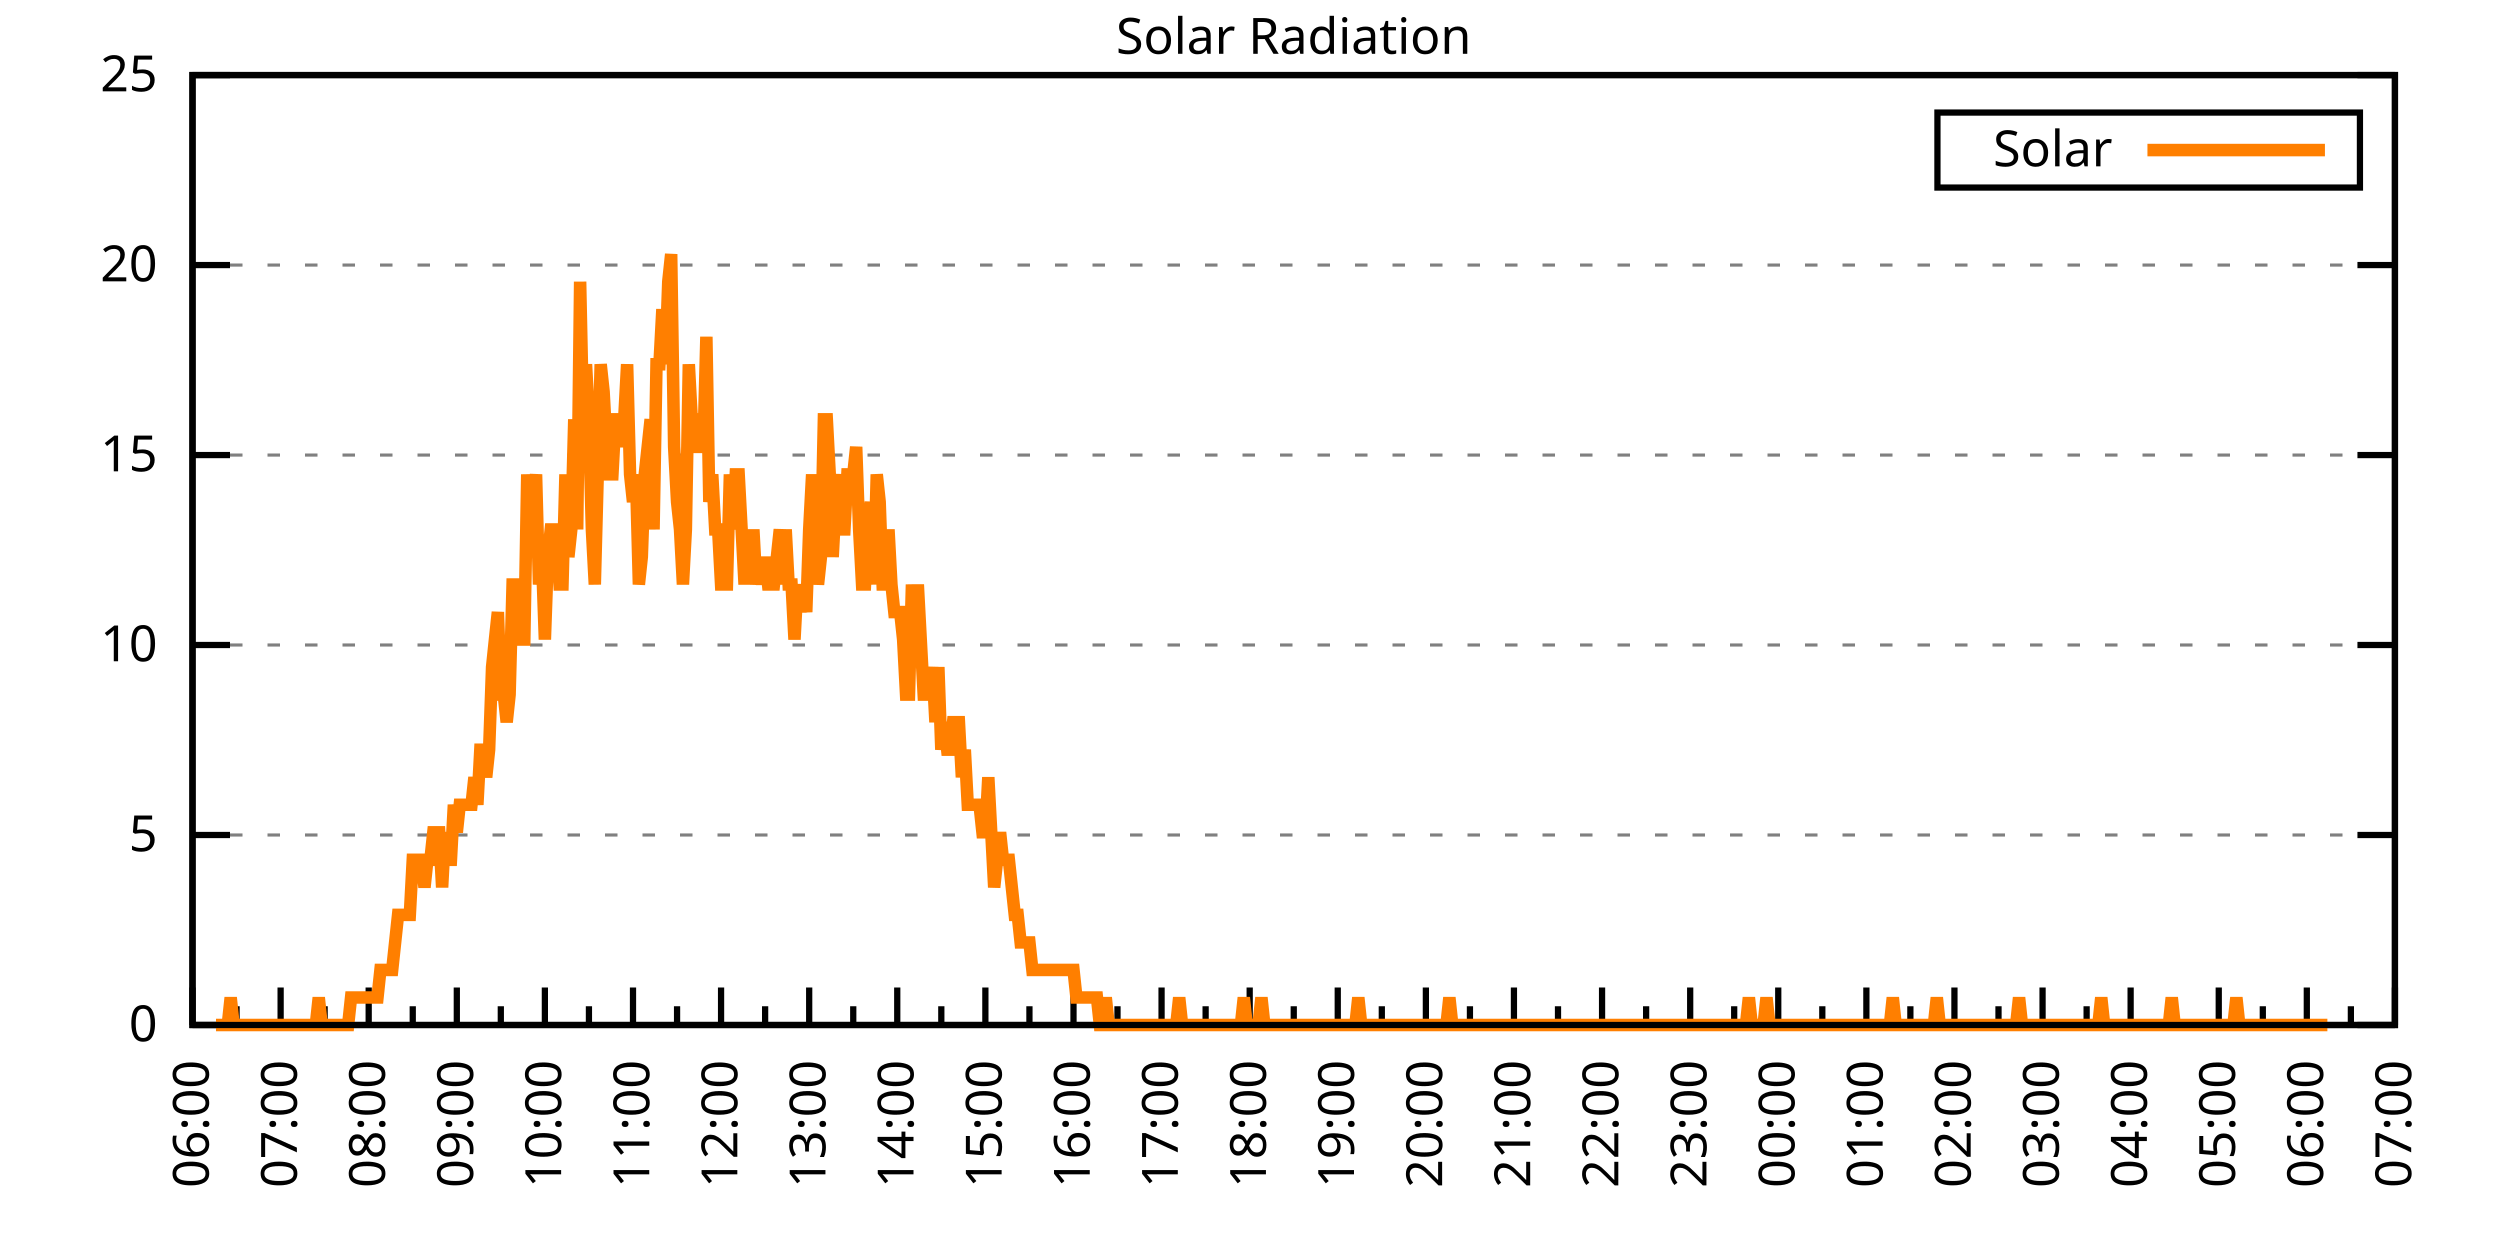
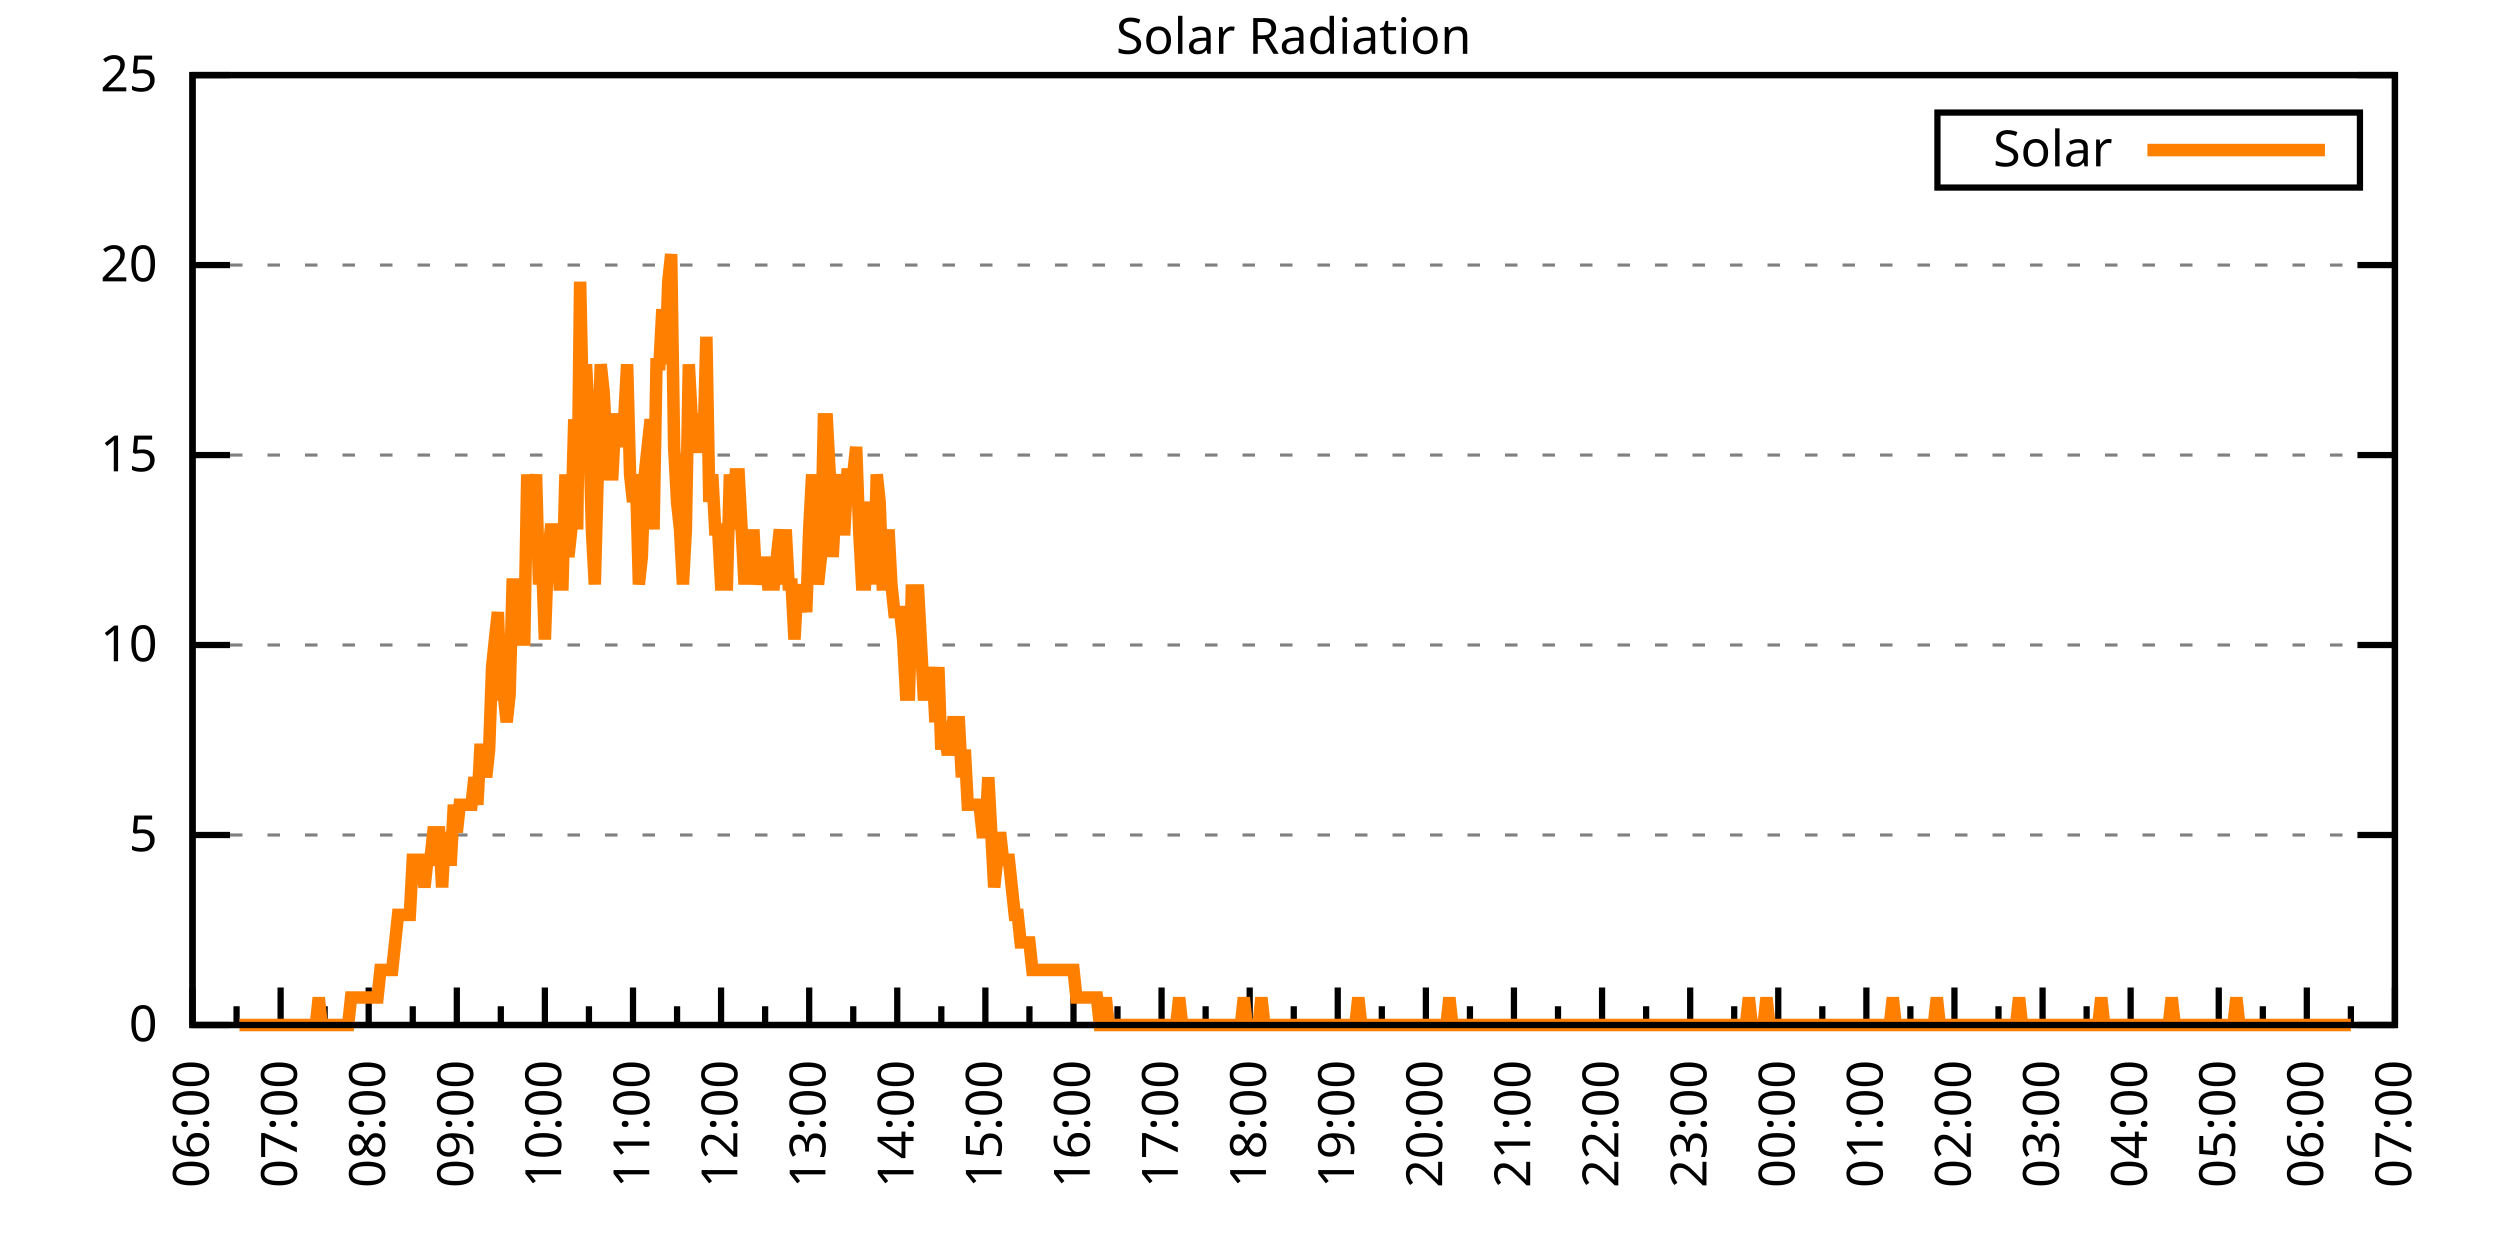
<svg xmlns="http://www.w3.org/2000/svg" xmlns:xlink="http://www.w3.org/1999/xlink" width="400" height="200" viewBox="0 0 400 200">
  <g id="gnuplot_canvas">
    <rect x="0" y="0" width="400" height="200" fill="none" />
    <defs>
      <circle id="gpDot" r="0.5" stroke-width="0.5" stroke="currentColor" />
      <path id="gpPt0" stroke-width="0.333" stroke="currentColor" d="M-1,0 h2 M0,-1 v2" />
      <path id="gpPt1" stroke-width="0.333" stroke="currentColor" d="M-1,-1 L1,1 M1,-1 L-1,1" />
      <path id="gpPt2" stroke-width="0.333" stroke="currentColor" d="M-1,0 L1,0 M0,-1 L0,1 M-1,-1 L1,1 M-1,1 L1,-1" />
      <rect id="gpPt3" stroke-width="0.333" stroke="currentColor" x="-1" y="-1" width="2" height="2" />
      <rect id="gpPt4" stroke-width="0.333" stroke="currentColor" fill="currentColor" x="-1" y="-1" width="2" height="2" />
      <circle id="gpPt5" stroke-width="0.333" stroke="currentColor" cx="0" cy="0" r="1" />
      <use xlink:href="#gpPt5" id="gpPt6" fill="currentColor" stroke="none" />
      <path id="gpPt7" stroke-width="0.333" stroke="currentColor" d="M0,-1.33 L-1.33,0.67 L1.33,0.67 z" />
      <use xlink:href="#gpPt7" id="gpPt8" fill="currentColor" stroke="none" />
      <use xlink:href="#gpPt7" id="gpPt9" stroke="currentColor" transform="rotate(180)" />
      <use xlink:href="#gpPt9" id="gpPt10" fill="currentColor" stroke="none" />
      <use xlink:href="#gpPt3" id="gpPt11" stroke="currentColor" transform="rotate(45)" />
      <use xlink:href="#gpPt11" id="gpPt12" fill="currentColor" stroke="none" />
      <path id="gpPt13" stroke-width="0.333" stroke="currentColor" d="M0,1.330 L1.265,0.411 L0.782,-1.067 L-0.782,-1.076 L-1.265,0.411 z" />
      <use xlink:href="#gpPt13" id="gpPt14" fill="currentColor" stroke="none" />
      <filter id="textbox" filterUnits="objectBoundingBox" x="0" y="0" height="1" width="1">
        <feFlood flood-color="white" flood-opacity="1" result="bgnd" />
        <feComposite in="SourceGraphic" in2="bgnd" operator="atop" />
      </filter>
      <filter id="greybox" filterUnits="objectBoundingBox" x="0" y="0" height="1" width="1">
        <feFlood flood-color="lightgrey" flood-opacity="1" result="grey" />
        <feComposite in="SourceGraphic" in2="grey" operator="atop" />
      </filter>
    </defs>
    <g fill="none" color="white" stroke="currentColor" stroke-width="1.00" stroke-linecap="butt" stroke-linejoin="miter">
</g>
    <g fill="none" color="black" stroke="currentColor" stroke-width="1.00" stroke-linecap="butt" stroke-linejoin="miter">
      <g stroke="none" shape-rendering="crispEdges">
        <polygon fill="rgb(255, 255, 255)" points="30.80,164.00 383.18,164.00 383.18,12.02 30.80,12.02 " />
      </g>
    </g>
    <g fill="none" color="black" stroke="currentColor" stroke-width="1.00" stroke-linecap="butt" stroke-linejoin="miter">
</g>
    <g fill="none" color="black" stroke="black" stroke-width="0.50" stroke-linecap="butt" stroke-linejoin="miter">
</g>
    <g fill="none" color="gray" stroke="currentColor" stroke-width="0.50" stroke-linecap="butt" stroke-linejoin="miter">
      <path stroke="gray" stroke-dasharray="2,4" class="gridline" d="M30.80,164.00 L383.19,164.00  " />
    </g>
    <g fill="none" color="gray" stroke="gray" stroke-width="1.00" stroke-linecap="butt" stroke-linejoin="miter">
</g>
    <g fill="none" color="black" stroke="currentColor" stroke-width="1.00" stroke-linecap="butt" stroke-linejoin="miter">
      <path stroke="black" d="M30.80,164.00 L36.80,164.00 M383.19,164.00 L377.19,164.00  " />
      <g transform="translate(25.20,166.60)" stroke="none" fill="black" font-family="Sans" font-size="8.00" text-anchor="end">
        <text>
          <tspan font-family="Sans"> 0</tspan>
        </text>
      </g>
    </g>
    <g fill="none" color="black" stroke="currentColor" stroke-width="1.00" stroke-linecap="butt" stroke-linejoin="miter">
</g>
    <g fill="none" color="black" stroke="black" stroke-width="0.50" stroke-linecap="butt" stroke-linejoin="miter">
</g>
    <g fill="none" color="gray" stroke="currentColor" stroke-width="0.50" stroke-linecap="butt" stroke-linejoin="miter">
      <path stroke="gray" stroke-dasharray="2,4" class="gridline" d="M30.80,133.60 L383.19,133.60  " />
    </g>
    <g fill="none" color="gray" stroke="gray" stroke-width="1.00" stroke-linecap="butt" stroke-linejoin="miter">
</g>
    <g fill="none" color="black" stroke="currentColor" stroke-width="1.00" stroke-linecap="butt" stroke-linejoin="miter">
      <path stroke="black" d="M30.80,133.60 L36.80,133.60 M383.19,133.60 L377.19,133.60  " />
      <g transform="translate(25.20,136.20)" stroke="none" fill="black" font-family="Sans" font-size="8.00" text-anchor="end">
        <text>
          <tspan font-family="Sans"> 5</tspan>
        </text>
      </g>
    </g>
    <g fill="none" color="black" stroke="currentColor" stroke-width="1.00" stroke-linecap="butt" stroke-linejoin="miter">
</g>
    <g fill="none" color="black" stroke="black" stroke-width="0.50" stroke-linecap="butt" stroke-linejoin="miter">
</g>
    <g fill="none" color="gray" stroke="currentColor" stroke-width="0.50" stroke-linecap="butt" stroke-linejoin="miter">
      <path stroke="gray" stroke-dasharray="2,4" class="gridline" d="M30.80,103.20 L383.19,103.20  " />
    </g>
    <g fill="none" color="gray" stroke="gray" stroke-width="1.00" stroke-linecap="butt" stroke-linejoin="miter">
</g>
    <g fill="none" color="black" stroke="currentColor" stroke-width="1.00" stroke-linecap="butt" stroke-linejoin="miter">
      <path stroke="black" d="M30.80,103.20 L36.80,103.20 M383.19,103.20 L377.19,103.20  " />
      <g transform="translate(25.20,105.80)" stroke="none" fill="black" font-family="Sans" font-size="8.00" text-anchor="end">
        <text>
          <tspan font-family="Sans"> 10</tspan>
        </text>
      </g>
    </g>
    <g fill="none" color="black" stroke="currentColor" stroke-width="1.00" stroke-linecap="butt" stroke-linejoin="miter">
</g>
    <g fill="none" color="black" stroke="black" stroke-width="0.50" stroke-linecap="butt" stroke-linejoin="miter">
</g>
    <g fill="none" color="gray" stroke="currentColor" stroke-width="0.50" stroke-linecap="butt" stroke-linejoin="miter">
      <path stroke="gray" stroke-dasharray="2,4" class="gridline" d="M30.80,72.81 L383.19,72.81  " />
    </g>
    <g fill="none" color="gray" stroke="gray" stroke-width="1.00" stroke-linecap="butt" stroke-linejoin="miter">
</g>
    <g fill="none" color="black" stroke="currentColor" stroke-width="1.00" stroke-linecap="butt" stroke-linejoin="miter">
      <path stroke="black" d="M30.80,72.81 L36.80,72.81 M383.19,72.81 L377.19,72.81  " />
      <g transform="translate(25.20,75.41)" stroke="none" fill="black" font-family="Sans" font-size="8.00" text-anchor="end">
        <text>
          <tspan font-family="Sans"> 15</tspan>
        </text>
      </g>
    </g>
    <g fill="none" color="black" stroke="currentColor" stroke-width="1.00" stroke-linecap="butt" stroke-linejoin="miter">
</g>
    <g fill="none" color="black" stroke="black" stroke-width="0.50" stroke-linecap="butt" stroke-linejoin="miter">
</g>
    <g fill="none" color="gray" stroke="currentColor" stroke-width="0.50" stroke-linecap="butt" stroke-linejoin="miter">
      <path stroke="gray" stroke-dasharray="2,4" class="gridline" d="M30.80,42.41 L383.19,42.41  " />
    </g>
    <g fill="none" color="gray" stroke="gray" stroke-width="1.00" stroke-linecap="butt" stroke-linejoin="miter">
</g>
    <g fill="none" color="black" stroke="currentColor" stroke-width="1.00" stroke-linecap="butt" stroke-linejoin="miter">
      <path stroke="black" d="M30.80,42.41 L36.80,42.41 M383.19,42.41 L377.19,42.41  " />
      <g transform="translate(25.20,45.01)" stroke="none" fill="black" font-family="Sans" font-size="8.00" text-anchor="end">
        <text>
          <tspan font-family="Sans"> 20</tspan>
        </text>
      </g>
    </g>
    <g fill="none" color="black" stroke="currentColor" stroke-width="1.00" stroke-linecap="butt" stroke-linejoin="miter">
</g>
    <g fill="none" color="black" stroke="black" stroke-width="0.50" stroke-linecap="butt" stroke-linejoin="miter">
</g>
    <g fill="none" color="gray" stroke="currentColor" stroke-width="0.50" stroke-linecap="butt" stroke-linejoin="miter">
      <path stroke="gray" stroke-dasharray="2,4" class="gridline" d="M30.80,12.01 L383.19,12.01  " />
    </g>
    <g fill="none" color="gray" stroke="gray" stroke-width="1.00" stroke-linecap="butt" stroke-linejoin="miter">
</g>
    <g fill="none" color="black" stroke="currentColor" stroke-width="1.00" stroke-linecap="butt" stroke-linejoin="miter">
      <path stroke="black" d="M30.80,12.01 L36.80,12.01 M383.19,12.01 L377.19,12.01  " />
      <g transform="translate(25.20,14.61)" stroke="none" fill="black" font-family="Sans" font-size="8.00" text-anchor="end">
        <text>
          <tspan font-family="Sans"> 25</tspan>
        </text>
      </g>
    </g>
    <g fill="none" color="black" stroke="currentColor" stroke-width="1.00" stroke-linecap="butt" stroke-linejoin="miter">
      <path stroke="black" d="M30.80,164.00 L30.80,158.00  " />
      <g transform="translate(33.40,169.60) rotate(270)" stroke="none" fill="black" font-family="Sans" font-size="8.00" text-anchor="end">
        <text>
          <tspan font-family="Sans">06:00</tspan>
        </text>
      </g>
    </g>
    <g fill="none" color="black" stroke="currentColor" stroke-width="1.00" stroke-linecap="butt" stroke-linejoin="miter">
      <path stroke="black" d="M37.85,164.00 L37.85,161.00 M44.90,164.00 L44.90,158.00  " />
      <g transform="translate(47.50,169.60) rotate(270)" stroke="none" fill="black" font-family="Sans" font-size="8.00" text-anchor="end">
        <text>
          <tspan font-family="Sans">07:00</tspan>
        </text>
      </g>
    </g>
    <g fill="none" color="black" stroke="currentColor" stroke-width="1.00" stroke-linecap="butt" stroke-linejoin="miter">
      <path stroke="black" d="M51.94,164.00 L51.94,161.00 M58.99,164.00 L58.99,158.00  " />
      <g transform="translate(61.59,169.60) rotate(270)" stroke="none" fill="black" font-family="Sans" font-size="8.00" text-anchor="end">
        <text>
          <tspan font-family="Sans">08:00</tspan>
        </text>
      </g>
    </g>
    <g fill="none" color="black" stroke="currentColor" stroke-width="1.00" stroke-linecap="butt" stroke-linejoin="miter">
      <path stroke="black" d="M66.04,164.00 L66.04,161.00 M73.09,164.00 L73.09,158.00  " />
      <g transform="translate(75.69,169.60) rotate(270)" stroke="none" fill="black" font-family="Sans" font-size="8.00" text-anchor="end">
        <text>
          <tspan font-family="Sans">09:00</tspan>
        </text>
      </g>
    </g>
    <g fill="none" color="black" stroke="currentColor" stroke-width="1.00" stroke-linecap="butt" stroke-linejoin="miter">
      <path stroke="black" d="M80.13,164.00 L80.13,161.00 M87.18,164.00 L87.18,158.00  " />
      <g transform="translate(89.78,169.60) rotate(270)" stroke="none" fill="black" font-family="Sans" font-size="8.00" text-anchor="end">
        <text>
          <tspan font-family="Sans">10:00</tspan>
        </text>
      </g>
    </g>
    <g fill="none" color="black" stroke="currentColor" stroke-width="1.00" stroke-linecap="butt" stroke-linejoin="miter">
      <path stroke="black" d="M94.23,164.00 L94.23,161.00 M101.28,164.00 L101.28,158.00  " />
      <g transform="translate(103.88,169.60) rotate(270)" stroke="none" fill="black" font-family="Sans" font-size="8.00" text-anchor="end">
        <text>
          <tspan font-family="Sans">11:00</tspan>
        </text>
      </g>
    </g>
    <g fill="none" color="black" stroke="currentColor" stroke-width="1.00" stroke-linecap="butt" stroke-linejoin="miter">
      <path stroke="black" d="M108.33,164.00 L108.33,161.00 M115.37,164.00 L115.37,158.00  " />
      <g transform="translate(117.97,169.60) rotate(270)" stroke="none" fill="black" font-family="Sans" font-size="8.00" text-anchor="end">
        <text>
          <tspan font-family="Sans">12:00</tspan>
        </text>
      </g>
    </g>
    <g fill="none" color="black" stroke="currentColor" stroke-width="1.00" stroke-linecap="butt" stroke-linejoin="miter">
      <path stroke="black" d="M122.42,164.00 L122.42,161.00 M129.47,164.00 L129.47,158.00  " />
      <g transform="translate(132.07,169.60) rotate(270)" stroke="none" fill="black" font-family="Sans" font-size="8.00" text-anchor="end">
        <text>
          <tspan font-family="Sans">13:00</tspan>
        </text>
      </g>
    </g>
    <g fill="none" color="black" stroke="currentColor" stroke-width="1.00" stroke-linecap="butt" stroke-linejoin="miter">
      <path stroke="black" d="M136.52,164.00 L136.52,161.00 M143.56,164.00 L143.56,158.00  " />
      <g transform="translate(146.16,169.60) rotate(270)" stroke="none" fill="black" font-family="Sans" font-size="8.00" text-anchor="end">
        <text>
          <tspan font-family="Sans">14:00</tspan>
        </text>
      </g>
    </g>
    <g fill="none" color="black" stroke="currentColor" stroke-width="1.00" stroke-linecap="butt" stroke-linejoin="miter">
      <path stroke="black" d="M150.61,164.00 L150.61,161.00 M157.66,164.00 L157.66,158.00  " />
      <g transform="translate(160.26,169.60) rotate(270)" stroke="none" fill="black" font-family="Sans" font-size="8.00" text-anchor="end">
        <text>
          <tspan font-family="Sans">15:00</tspan>
        </text>
      </g>
    </g>
    <g fill="none" color="black" stroke="currentColor" stroke-width="1.00" stroke-linecap="butt" stroke-linejoin="miter">
      <path stroke="black" d="M164.71,164.00 L164.71,161.00 M171.76,164.00 L171.76,158.00  " />
      <g transform="translate(174.36,169.60) rotate(270)" stroke="none" fill="black" font-family="Sans" font-size="8.00" text-anchor="end">
        <text>
          <tspan font-family="Sans">16:00</tspan>
        </text>
      </g>
    </g>
    <g fill="none" color="black" stroke="currentColor" stroke-width="1.00" stroke-linecap="butt" stroke-linejoin="miter">
      <path stroke="black" d="M178.80,164.00 L178.80,161.00 M185.85,164.00 L185.85,158.00  " />
      <g transform="translate(188.45,169.60) rotate(270)" stroke="none" fill="black" font-family="Sans" font-size="8.00" text-anchor="end">
        <text>
          <tspan font-family="Sans">17:00</tspan>
        </text>
      </g>
    </g>
    <g fill="none" color="black" stroke="currentColor" stroke-width="1.00" stroke-linecap="butt" stroke-linejoin="miter">
      <path stroke="black" d="M192.90,164.00 L192.90,161.00 M199.95,164.00 L199.95,158.00  " />
      <g transform="translate(202.55,169.60) rotate(270)" stroke="none" fill="black" font-family="Sans" font-size="8.00" text-anchor="end">
        <text>
          <tspan font-family="Sans">18:00</tspan>
        </text>
      </g>
    </g>
    <g fill="none" color="black" stroke="currentColor" stroke-width="1.00" stroke-linecap="butt" stroke-linejoin="miter">
      <path stroke="black" d="M207.00,164.00 L207.00,161.00 M214.04,164.00 L214.04,158.00  " />
      <g transform="translate(216.64,169.60) rotate(270)" stroke="none" fill="black" font-family="Sans" font-size="8.00" text-anchor="end">
        <text>
          <tspan font-family="Sans">19:00</tspan>
        </text>
      </g>
    </g>
    <g fill="none" color="black" stroke="currentColor" stroke-width="1.00" stroke-linecap="butt" stroke-linejoin="miter">
      <path stroke="black" d="M221.09,164.00 L221.09,161.00 M228.14,164.00 L228.14,158.00  " />
      <g transform="translate(230.74,169.60) rotate(270)" stroke="none" fill="black" font-family="Sans" font-size="8.00" text-anchor="end">
        <text>
          <tspan font-family="Sans">20:00</tspan>
        </text>
      </g>
    </g>
    <g fill="none" color="black" stroke="currentColor" stroke-width="1.00" stroke-linecap="butt" stroke-linejoin="miter">
      <path stroke="black" d="M235.19,164.00 L235.19,161.00 M242.23,164.00 L242.23,158.00  " />
      <g transform="translate(244.83,169.60) rotate(270)" stroke="none" fill="black" font-family="Sans" font-size="8.00" text-anchor="end">
        <text>
          <tspan font-family="Sans">21:00</tspan>
        </text>
      </g>
    </g>
    <g fill="none" color="black" stroke="currentColor" stroke-width="1.00" stroke-linecap="butt" stroke-linejoin="miter">
      <path stroke="black" d="M249.28,164.00 L249.28,161.00 M256.33,164.00 L256.33,158.00  " />
      <g transform="translate(258.93,169.60) rotate(270)" stroke="none" fill="black" font-family="Sans" font-size="8.00" text-anchor="end">
        <text>
          <tspan font-family="Sans">22:00</tspan>
        </text>
      </g>
    </g>
    <g fill="none" color="black" stroke="currentColor" stroke-width="1.00" stroke-linecap="butt" stroke-linejoin="miter">
      <path stroke="black" d="M263.38,164.00 L263.38,161.00 M270.43,164.00 L270.43,158.00  " />
      <g transform="translate(273.03,169.60) rotate(270)" stroke="none" fill="black" font-family="Sans" font-size="8.00" text-anchor="end">
        <text>
          <tspan font-family="Sans">23:00</tspan>
        </text>
      </g>
    </g>
    <g fill="none" color="black" stroke="currentColor" stroke-width="1.00" stroke-linecap="butt" stroke-linejoin="miter">
      <path stroke="black" d="M277.47,164.00 L277.47,161.00 M284.52,164.00 L284.52,158.00  " />
      <g transform="translate(287.12,169.60) rotate(270)" stroke="none" fill="black" font-family="Sans" font-size="8.00" text-anchor="end">
        <text>
          <tspan font-family="Sans">00:00</tspan>
        </text>
      </g>
    </g>
    <g fill="none" color="black" stroke="currentColor" stroke-width="1.00" stroke-linecap="butt" stroke-linejoin="miter">
      <path stroke="black" d="M291.57,164.00 L291.57,161.00 M298.62,164.00 L298.62,158.00  " />
      <g transform="translate(301.22,169.60) rotate(270)" stroke="none" fill="black" font-family="Sans" font-size="8.00" text-anchor="end">
        <text>
          <tspan font-family="Sans">01:00</tspan>
        </text>
      </g>
    </g>
    <g fill="none" color="black" stroke="currentColor" stroke-width="1.00" stroke-linecap="butt" stroke-linejoin="miter">
      <path stroke="black" d="M305.66,164.00 L305.66,161.00 M312.71,164.00 L312.71,158.00  " />
      <g transform="translate(315.31,169.60) rotate(270)" stroke="none" fill="black" font-family="Sans" font-size="8.00" text-anchor="end">
        <text>
          <tspan font-family="Sans">02:00</tspan>
        </text>
      </g>
    </g>
    <g fill="none" color="black" stroke="currentColor" stroke-width="1.00" stroke-linecap="butt" stroke-linejoin="miter">
      <path stroke="black" d="M319.76,164.00 L319.76,161.00 M326.81,164.00 L326.81,158.00  " />
      <g transform="translate(329.41,169.60) rotate(270)" stroke="none" fill="black" font-family="Sans" font-size="8.00" text-anchor="end">
        <text>
          <tspan font-family="Sans">03:00</tspan>
        </text>
      </g>
    </g>
    <g fill="none" color="black" stroke="currentColor" stroke-width="1.00" stroke-linecap="butt" stroke-linejoin="miter">
      <path stroke="black" d="M333.86,164.00 L333.86,161.00 M340.90,164.00 L340.90,158.00  " />
      <g transform="translate(343.50,169.60) rotate(270)" stroke="none" fill="black" font-family="Sans" font-size="8.00" text-anchor="end">
        <text>
          <tspan font-family="Sans">04:00</tspan>
        </text>
      </g>
    </g>
    <g fill="none" color="black" stroke="currentColor" stroke-width="1.00" stroke-linecap="butt" stroke-linejoin="miter">
      <path stroke="black" d="M347.95,164.00 L347.95,161.00 M355.00,164.00 L355.00,158.00  " />
      <g transform="translate(357.60,169.60) rotate(270)" stroke="none" fill="black" font-family="Sans" font-size="8.00" text-anchor="end">
        <text>
          <tspan font-family="Sans">05:00</tspan>
        </text>
      </g>
    </g>
    <g fill="none" color="black" stroke="currentColor" stroke-width="1.00" stroke-linecap="butt" stroke-linejoin="miter">
      <path stroke="black" d="M362.05,164.00 L362.05,161.00 M369.09,164.00 L369.09,158.00  " />
      <g transform="translate(371.69,169.60) rotate(270)" stroke="none" fill="black" font-family="Sans" font-size="8.00" text-anchor="end">
        <text>
          <tspan font-family="Sans">06:00</tspan>
        </text>
      </g>
    </g>
    <g fill="none" color="black" stroke="currentColor" stroke-width="1.00" stroke-linecap="butt" stroke-linejoin="miter">
      <path stroke="black" d="M376.14,164.00 L376.14,161.00 M383.19,164.00 L383.19,158.00  " />
      <g transform="translate(385.79,169.60) rotate(270)" stroke="none" fill="black" font-family="Sans" font-size="8.00" text-anchor="end">
        <text>
          <tspan font-family="Sans">07:00</tspan>
        </text>
      </g>
    </g>
    <g fill="none" color="black" stroke="currentColor" stroke-width="1.00" stroke-linecap="butt" stroke-linejoin="miter">
</g>
    <g fill="none" color="black" stroke="currentColor" stroke-width="1.00" stroke-linecap="butt" stroke-linejoin="miter">
      <path stroke="black" d="M30.80,12.01 L30.80,164.00 L383.19,164.00 L383.19,12.01 L30.80,12.01 Z  " />
    </g>
    <g fill="none" color="black" stroke="currentColor" stroke-width="1.00" stroke-linecap="butt" stroke-linejoin="miter">
      <g transform="translate(6.80,88.01) rotate(270)" stroke="none" fill="black" font-family="Sans" font-size="8.00" text-anchor="middle">
        <text />
      </g>
    </g>
    <g fill="none" color="black" stroke="currentColor" stroke-width="1.00" stroke-linecap="butt" stroke-linejoin="miter">
</g>
    <g fill="none" color="black" stroke="currentColor" stroke-width="1.00" stroke-linecap="butt" stroke-linejoin="miter">
      <path stroke="black" d="M309.99,30.01 L309.99,18.01 L377.59,18.01 L377.59,30.01 L309.99,30.01 Z  " />
    </g>
    <g id="Solar_Radiation_plot_1">
      <g fill="none" color="white" stroke="black" stroke-width="2.00" stroke-linecap="butt" stroke-linejoin="miter">
</g>
      <g fill="none" color="black" stroke="currentColor" stroke-width="2.00" stroke-linecap="butt" stroke-linejoin="miter">
        <g transform="translate(337.99,26.61)" stroke="none" fill="black" font-family="Sans" font-size="8.00" text-anchor="end">
          <text>
            <tspan font-family="Sans">Solar</tspan>
          </text>
        </g>
      </g>
      <g fill="none" color="black" stroke="currentColor" stroke-width="2.00" stroke-linecap="butt" stroke-linejoin="miter">
-         <path stroke="rgb(255, 127,   0)" d="M343.59,24.01 L371.99,24.01 M34.56,164.00 L35.03,164.00 L35.50,164.00 L35.97,164.00 L36.44,164.00 L36.91,159.60   L37.38,164.00 L37.85,164.00 L38.32,164.00 L38.79,164.00 L39.26,164.00 L39.73,164.00 L40.20,164.00 L40.67,164.00   L41.14,164.00 L41.61,164.00 L42.08,164.00 L42.55,164.00 L43.02,164.00 L43.49,164.00 L43.96,164.00 L44.43,164.00   L44.90,164.00 L45.37,164.00 L45.84,164.00 L46.31,164.00 L46.78,164.00 L47.24,164.00 L47.71,164.00 L48.18,164.00   L48.65,164.00 L49.12,164.00 L49.59,164.00 L50.06,164.00 L50.53,164.00 L51.00,159.60 L51.47,164.00 L51.94,164.00   L52.41,164.00 L52.88,164.00 L53.35,164.00 L53.82,164.00 L54.29,164.00 L54.76,164.00 L55.23,164.00 L55.70,164.00   L56.17,159.60 L56.64,159.60 L57.11,159.60 L57.58,159.60 L58.05,159.60 L58.52,159.60 L58.99,159.60 L59.46,159.60   L59.93,159.60 L60.40,159.60 L60.87,155.19 L61.34,155.19 L61.81,155.19 L62.28,155.19 L62.75,155.19 L63.22,150.79   L63.69,146.38 L64.16,146.38 L64.63,146.38 L65.10,146.38 L65.57,146.38 L66.04,137.57 L66.51,137.57 L66.98,137.57   L67.45,137.57 L67.92,141.98 L68.39,137.57 L68.86,137.57 L69.33,133.17 L69.80,133.17 L70.27,133.17 L70.74,141.98   L71.21,133.17 L71.68,137.57 L72.15,137.57 L72.62,128.76 L73.09,133.17 L73.56,128.76 L74.03,128.76 L74.50,128.76   L74.97,128.76 L75.44,128.76 L75.91,124.36 L76.38,128.76 L76.85,119.95 L77.32,119.95 L77.79,124.36 L78.26,119.95   L78.73,106.74 L79.19,102.33 L79.66,97.93 L80.13,111.14 L80.60,111.14 L81.07,115.55 L81.54,111.14 L82.01,93.52   L82.48,93.52 L82.95,93.52 L83.42,102.33 L83.89,102.33 L84.36,75.90 L84.83,84.71 L85.30,80.31 L85.77,75.90   L86.24,93.52 L86.71,89.12 L87.18,102.33 L87.65,89.12 L88.12,84.71 L88.59,84.71 L89.06,84.71 L89.53,93.52   L90.00,93.52 L90.47,75.90 L90.94,89.12 L91.41,84.71 L91.88,67.09 L92.35,84.71 L92.82,45.07 L93.29,67.09   L93.76,58.28 L94.23,67.09 L94.70,84.71 L95.17,93.52 L95.64,75.90 L96.11,58.28 L96.58,62.69 L97.05,71.50   L97.52,75.90 L97.99,75.90 L98.46,67.09 L98.93,67.09 L99.40,71.50 L99.87,67.09 L100.34,58.28 L100.81,75.90   L101.28,80.31 L101.75,75.90 L102.22,93.52 L102.69,89.12 L103.16,75.90 L103.63,71.50 L104.10,67.09 L104.57,84.71   L105.04,58.28 L105.51,58.28 L105.98,49.47 L106.45,58.28 L106.92,45.07 L107.39,40.66 L107.86,71.50 L108.33,80.31   L108.80,84.71 L109.27,93.52 L109.74,84.71 L110.21,58.28 L110.68,67.09 L111.14,67.09 L111.61,71.50 L112.08,71.50   L112.55,71.50 L113.02,53.88 L113.49,80.31 L113.96,75.90 L114.43,84.71 L114.90,84.71 L115.37,93.52 L115.84,93.52   L116.31,93.52 L116.78,75.90 L117.25,84.71 L117.72,75.90 L118.19,75.90 L118.66,84.71 L119.13,93.52 L119.60,84.71   L120.07,93.52 L120.54,84.71 L121.01,93.52 L121.48,89.12 L121.95,93.52 L122.42,89.12 L122.89,93.52 L123.36,93.52   L123.83,93.52 L124.30,89.12 L124.77,84.71 L125.24,93.52 L125.71,84.71 L126.18,93.52 L126.65,93.52 L127.12,102.33   L127.59,93.52 L128.06,97.93 L128.53,93.52 L129.00,97.93 L129.47,84.71 L129.94,75.90 L130.41,84.71 L130.88,93.52   L131.35,89.12 L131.82,67.09 L132.29,67.09 L132.76,75.90 L133.23,89.12 L133.70,80.31 L134.17,75.90 L134.64,84.71   L135.11,84.71 L135.58,75.90 L136.05,75.90 L136.52,75.90 L136.99,71.50 L137.46,84.71 L137.93,93.52 L138.40,93.52   L138.87,84.71 L139.34,80.31 L139.81,93.52 L140.28,75.90 L140.75,80.31 L141.22,93.52 L141.69,93.52 L142.16,84.71   L142.63,93.52 L143.09,97.93 L143.56,97.93 L144.03,97.93 L144.50,102.33 L144.97,111.14 L145.44,111.14 L145.91,93.52   L146.38,102.33 L146.85,93.52 L147.32,102.33 L147.79,111.14 L148.26,111.14 L148.73,111.14 L149.20,106.74 L149.67,115.55   L150.14,106.74 L150.61,119.95 L151.08,115.55 L151.55,119.95 L152.02,119.95 L152.49,115.55 L152.96,115.55 L153.43,115.55   L153.90,124.36 L154.37,119.95 L154.84,128.76 L155.31,128.76 L155.78,128.76 L156.25,128.76 L156.72,128.76 L157.19,133.17   L157.66,133.17 L158.13,124.36 L158.60,133.17 L159.07,141.98 L159.54,137.57 L160.01,133.17 L160.48,137.57 L160.95,137.57   L161.42,137.57 L161.89,141.98 L162.36,146.38 L162.83,146.38 L163.30,150.79 L163.77,150.79 L164.24,150.79 L164.71,150.79   L165.18,155.19 L165.65,155.19 L166.12,155.19 L166.59,155.19 L167.06,155.19 L167.53,155.19 L168.00,155.19 L168.47,155.19   L168.94,155.19 L169.41,155.19 L169.88,155.19 L170.35,155.19 L170.82,155.19 L171.29,155.19 L171.76,155.19 L172.23,159.60   L172.70,159.60 L173.17,159.60 L173.64,159.60 L174.11,159.60 L174.58,159.60 L175.04,159.60 L175.51,159.60 L175.98,164.00   L176.45,164.00 L176.92,159.60 L177.39,164.00 L177.86,164.00 L178.33,164.00 L178.80,164.00 L179.27,164.00 L179.74,164.00   L180.21,164.00 L180.68,164.00 L181.15,164.00 L181.62,164.00 L182.09,164.00 L182.56,164.00 L183.03,164.00 L183.50,164.00   L183.97,164.00 L184.44,164.00 L184.91,164.00 L185.38,164.00 L185.85,164.00 L186.32,164.00 L186.79,164.00 L187.26,164.00   L187.73,164.00 L188.20,164.00 L188.67,159.60 L189.14,164.00 L189.61,164.00 L190.08,164.00 L190.55,164.00 L191.02,164.00   L191.49,164.00 L191.96,164.00 L192.43,164.00 L192.90,164.00 L193.37,164.00 L193.84,164.00 L194.31,164.00 L194.78,164.00   L195.25,164.00 L195.72,164.00 L196.19,164.00 L196.66,164.00 L197.13,164.00 L197.60,164.00 L198.07,164.00 L198.54,164.00   L199.01,159.60 L199.48,164.00 L199.95,164.00 L200.42,164.00 L200.89,164.00 L201.36,164.00 L201.83,159.60 L202.30,164.00   L202.77,164.00 L203.24,164.00 L203.71,164.00 L204.18,164.00 L204.65,164.00 L205.12,164.00 L205.59,164.00 L206.06,164.00   L206.53,164.00 L207.00,164.00 L207.46,164.00 L207.93,164.00 L208.40,164.00 L208.87,164.00 L209.34,164.00 L209.81,164.00   L210.28,164.00 L210.75,164.00 L211.22,164.00 L211.69,164.00 L212.16,164.00 L212.63,164.00 L213.10,164.00 L213.57,164.00   L214.04,164.00 L214.51,164.00 L214.98,164.00 L215.45,164.00 L215.92,164.00 L216.39,164.00 L216.86,164.00 L217.33,159.60   L217.80,164.00 L218.27,164.00 L218.74,164.00 L219.21,164.00 L219.68,164.00 L220.15,164.00 L220.62,164.00 L221.09,164.00   L221.56,164.00 L222.03,164.00 L222.50,164.00 L222.97,164.00 L223.44,164.00 L223.91,164.00 L224.38,164.00 L224.85,164.00   L225.32,164.00 L225.79,164.00 L226.26,164.00 L226.73,164.00 L227.20,164.00 L227.67,164.00 L228.14,164.00 L228.61,164.00   L229.08,164.00 L229.55,164.00 L230.02,164.00 L230.49,164.00 L230.96,164.00 L231.43,164.00 L231.90,159.60 L232.37,164.00   L232.84,164.00 L233.31,164.00 L233.78,164.00 L234.25,164.00 L234.72,164.00 L235.19,164.00 L235.66,164.00 L236.13,164.00   L236.60,164.00 L237.07,164.00 L237.54,164.00 L238.01,164.00 L238.48,164.00 L238.95,164.00 L239.41,164.00 L239.88,164.00   L240.35,164.00 L240.82,164.00 L241.29,164.00 L241.76,164.00 L242.23,164.00 L242.70,164.00 L243.17,164.00 L243.64,164.00   L244.11,164.00 L244.58,164.00 L245.05,164.00 L245.52,164.00 L245.99,164.00 L246.46,164.00 L246.93,164.00 L247.40,164.00   L247.87,164.00 L248.34,164.00 L248.81,164.00 L249.28,164.00 L249.75,164.00 L250.22,164.00 L250.69,164.00 L251.16,164.00   L251.63,164.00 L252.10,164.00 L252.57,164.00 L253.04,164.00 L253.51,164.00 L253.98,164.00 L254.45,164.00 L254.92,164.00   L255.39,164.00 L255.86,164.00 L256.33,164.00 L256.80,164.00 L257.27,164.00 L257.74,164.00 L258.21,164.00 L258.68,164.00   L259.15,164.00 L259.62,164.00 L260.09,164.00 L260.56,164.00 L261.03,164.00 L261.50,164.00 L261.97,164.00 L262.44,164.00   L262.91,164.00 L263.38,164.00 L263.85,164.00 L264.32,164.00 L264.79,164.00 L265.26,164.00 L265.73,164.00 L266.20,164.00   L266.67,164.00 L267.14,164.00 L267.61,164.00 L268.08,164.00 L268.55,164.00 L269.02,164.00 L269.49,164.00 L269.96,164.00   L270.43,164.00 L270.90,164.00 L271.36,164.00 L271.83,164.00 L272.30,164.00 L272.77,164.00 L273.24,164.00 L273.71,164.00   L274.18,164.00 L274.65,164.00 L275.12,164.00 L275.59,164.00 L276.06,164.00 L276.53,164.00 L277.00,164.00 L277.47,164.00   L277.94,164.00 L278.41,164.00 L278.88,164.00 L279.35,164.00 L279.82,159.60 L280.29,164.00 L280.76,164.00 L281.23,164.00   L281.70,164.00 L282.17,164.00 L282.64,159.60 L283.11,164.00 L283.58,164.00 L284.05,164.00 L284.52,164.00 L284.99,164.00   L285.46,164.00 L285.93,164.00 L286.40,164.00 L286.87,164.00 L287.34,164.00 L287.81,164.00 L288.28,164.00 L288.75,164.00   L289.22,164.00 L289.69,164.00 L290.16,164.00 L290.63,164.00 L291.10,164.00 L291.57,164.00 L292.04,164.00 L292.51,164.00   L292.98,164.00 L293.45,164.00 L293.92,164.00 L294.39,164.00 L294.86,164.00 L295.33,164.00 L295.80,164.00 L296.27,164.00   L296.74,164.00 L297.21,164.00 L297.68,164.00 L298.15,164.00 L298.62,164.00 L299.09,164.00 L299.56,164.00 L300.03,164.00   L300.50,164.00 L300.97,164.00 L301.44,164.00 L301.91,164.00 L302.38,164.00 L302.85,159.60 L303.31,164.00 L303.78,164.00   L304.25,164.00 L304.72,164.00 L305.19,164.00 L305.66,164.00 L306.13,164.00 L306.60,164.00 L307.07,164.00 L307.54,164.00   L308.01,164.00 L308.48,164.00 L308.95,164.00 L309.42,164.00 L309.89,159.60 L310.36,164.00 L310.83,164.00 L311.30,164.00   L311.77,164.00 L312.24,164.00 L312.71,164.00 L313.18,164.00 L313.65,164.00 L314.12,164.00 L314.59,164.00 L315.06,164.00   L315.53,164.00 L316.00,164.00 L316.47,164.00 L316.94,164.00 L317.41,164.00 L317.88,164.00 L318.35,164.00 L318.82,164.00   L319.29,164.00 L319.76,164.00 L320.23,164.00 L320.70,164.00 L321.17,164.00 L321.64,164.00 L322.11,164.00 L322.58,164.00   L323.05,159.60 L323.52,164.00 L323.99,164.00 L324.46,164.00 L324.93,164.00 L325.40,164.00 L325.87,164.00 L326.34,164.00   L326.81,164.00 L327.28,164.00 L327.75,164.00 L328.22,164.00 L328.69,164.00 L329.16,164.00 L329.63,164.00 L330.10,164.00   L330.57,164.00 L331.04,164.00 L331.51,164.00 L331.98,164.00 L332.45,164.00 L332.92,164.00 L333.39,164.00 L333.86,164.00   L334.33,164.00 L334.80,164.00 L335.26,164.00 L335.73,164.00 L336.20,159.60 L336.67,164.00 L337.14,164.00 L337.61,164.00   L338.08,164.00 L338.55,164.00 L339.02,164.00 L339.49,164.00 L339.96,164.00 L340.43,164.00 L340.90,164.00 L341.37,164.00   L341.84,164.00 L342.31,164.00 L342.78,164.00 L343.25,164.00 L343.72,164.00 L344.19,164.00 L344.66,164.00 L345.13,164.00   L345.60,164.00 L346.07,164.00 L346.54,164.00 L347.01,164.00 L347.48,159.60 L347.95,164.00 L348.42,164.00 L348.89,164.00   L349.36,164.00 L349.83,164.00 L350.30,164.00 L350.77,164.00 L351.24,164.00 L351.71,164.00 L352.18,164.00 L352.65,164.00   L353.12,164.00 L353.59,164.00 L354.06,164.00 L354.53,164.00 L355.00,164.00 L355.47,164.00 L355.94,164.00 L356.41,164.00   L356.88,164.00 L357.35,164.00 L357.82,159.60 L358.29,164.00 L358.76,164.00 L359.23,164.00 L359.70,164.00 L360.17,164.00   L360.64,164.00 L361.11,164.00 L361.58,164.00 L362.05,164.00 L362.52,164.00 L362.99,164.00 L363.46,164.00 L363.93,164.00   L364.40,164.00 L364.87,164.00 L365.34,164.00 L365.81,164.00 L366.28,164.00 L366.75,164.00 L367.21,164.00 L367.68,164.00   L368.15,164.00 L368.62,164.00 L369.09,164.00 L369.56,164.00 L370.03,164.00 L370.50,164.00 L370.97,164.00 L371.44,164.00   L371.91,164.00 L372.38,164.00  " />
+         <path stroke="rgb(255, 127,   0)" d="M343.59,24.01 L371.99,24.01 M38.32,164.00 L38.79,164.00 L39.26,164.00 L39.73,164.00 L40.20,164.00 L40.67,164.00   L41.14,164.00 L41.61,164.00 L42.08,164.00 L42.55,164.00 L43.02,164.00 L43.49,164.00 L43.96,164.00 L44.43,164.00   L44.90,164.00 L45.37,164.00 L45.84,164.00 L46.31,164.00 L46.78,164.00 L47.24,164.00 L47.71,164.00 L48.18,164.00   L48.65,164.00 L49.12,164.00 L49.59,164.00 L50.06,164.00 L50.53,164.00 L51.00,159.60 L51.47,164.00 L51.94,164.00   L52.41,164.00 L52.88,164.00 L53.35,164.00 L53.82,164.00 L54.29,164.00 L54.76,164.00 L55.23,164.00 L55.70,164.00   L56.17,159.60 L56.64,159.60 L57.11,159.60 L57.58,159.60 L58.05,159.60 L58.52,159.60 L58.99,159.60 L59.46,159.60   L59.93,159.60 L60.40,159.60 L60.87,155.19 L61.34,155.19 L61.81,155.19 L62.28,155.19 L62.75,155.19 L63.22,150.79   L63.69,146.38 L64.16,146.38 L64.63,146.38 L65.10,146.38 L65.57,146.38 L66.04,137.57 L66.51,137.57 L66.98,137.57   L67.45,137.57 L67.92,141.98 L68.39,137.57 L68.86,137.57 L69.33,133.17 L69.80,133.17 L70.27,133.17 L70.74,141.98   L71.21,133.17 L71.68,137.57 L72.15,137.57 L72.62,128.76 L73.09,133.17 L73.56,128.76 L74.03,128.76 L74.50,128.76   L74.97,128.76 L75.44,128.76 L75.91,124.36 L76.38,128.76 L76.85,119.95 L77.32,119.95 L77.79,124.36 L78.26,119.95   L78.73,106.74 L79.19,102.33 L79.66,97.93 L80.13,111.14 L80.60,111.14 L81.07,115.55 L81.54,111.14 L82.01,93.52   L82.48,93.52 L82.95,93.52 L83.42,102.33 L83.89,102.33 L84.36,75.90 L84.83,84.71 L85.30,80.31 L85.77,75.90   L86.24,93.52 L86.71,89.12 L87.18,102.33 L87.65,89.12 L88.12,84.71 L88.59,84.71 L89.06,84.71 L89.53,93.52   L90.00,93.52 L90.47,75.90 L90.94,89.12 L91.41,84.71 L91.88,67.09 L92.35,84.71 L92.82,45.07 L93.29,67.09   L93.76,58.28 L94.23,67.09 L94.70,84.71 L95.17,93.52 L95.64,75.90 L96.11,58.28 L96.58,62.69 L97.05,71.50   L97.52,75.90 L97.99,75.90 L98.46,67.09 L98.93,67.09 L99.40,71.50 L99.87,67.09 L100.34,58.28 L100.81,75.90   L101.28,80.31 L101.75,75.90 L102.22,93.52 L102.69,89.12 L103.16,75.90 L103.63,71.50 L104.10,67.09 L104.57,84.71   L105.04,58.28 L105.51,58.28 L105.98,49.47 L106.45,58.28 L106.92,45.07 L107.39,40.66 L107.86,71.50 L108.33,80.31   L108.80,84.71 L109.27,93.52 L109.74,84.71 L110.21,58.28 L110.68,67.09 L111.14,67.09 L111.61,71.50 L112.08,71.50   L112.55,71.50 L113.02,53.88 L113.49,80.31 L113.96,75.90 L114.43,84.71 L114.90,84.71 L115.37,93.52 L115.84,93.52   L116.31,93.52 L116.78,75.90 L117.25,84.71 L117.72,75.90 L118.19,75.90 L118.66,84.71 L119.13,93.52 L119.60,84.71   L120.07,93.52 L120.54,84.71 L121.01,93.52 L121.48,89.12 L121.95,93.52 L122.42,89.12 L122.89,93.52 L123.36,93.52   L123.83,93.52 L124.30,89.12 L124.77,84.71 L125.24,93.52 L125.71,84.71 L126.18,93.52 L126.65,93.52 L127.12,102.33   L127.59,93.52 L128.06,97.93 L128.53,93.52 L129.00,97.93 L129.47,84.71 L129.94,75.90 L130.41,84.71 L130.88,93.52   L131.35,89.12 L131.82,67.09 L132.29,67.09 L132.76,75.90 L133.23,89.12 L133.70,80.31 L134.17,75.90 L134.64,84.71   L135.11,84.71 L135.58,75.90 L136.05,75.90 L136.52,75.90 L136.99,71.50 L137.46,84.71 L137.93,93.52 L138.40,93.52   L138.87,84.71 L139.34,80.31 L139.81,93.52 L140.28,75.90 L140.75,80.31 L141.22,93.52 L141.69,93.52 L142.16,84.71   L142.63,93.52 L143.09,97.93 L143.56,97.93 L144.03,97.93 L144.50,102.33 L144.97,111.14 L145.44,111.14 L145.91,93.52   L146.38,102.33 L146.85,93.52 L147.32,102.33 L147.79,111.14 L148.26,111.14 L148.73,111.14 L149.20,106.74 L149.67,115.55   L150.14,106.74 L150.61,119.95 L151.08,115.55 L151.55,119.95 L152.02,119.95 L152.49,115.55 L152.96,115.55 L153.43,115.55   L153.90,124.36 L154.37,119.95 L154.84,128.76 L155.31,128.76 L155.78,128.76 L156.25,128.76 L156.72,128.76 L157.19,133.17   L157.66,133.17 L158.13,124.36 L158.60,133.17 L159.07,141.98 L159.54,137.57 L160.01,133.17 L160.48,137.57 L160.95,137.57   L161.42,137.57 L161.89,141.98 L162.36,146.38 L162.83,146.38 L163.30,150.79 L163.77,150.79 L164.24,150.79 L164.71,150.79   L165.18,155.19 L165.65,155.19 L166.12,155.19 L166.59,155.19 L167.06,155.19 L167.53,155.19 L168.00,155.19 L168.47,155.19   L168.94,155.19 L169.41,155.19 L169.88,155.19 L170.35,155.19 L170.82,155.19 L171.29,155.19 L171.76,155.19 L172.23,159.60   L172.70,159.60 L173.17,159.60 L173.64,159.60 L174.11,159.60 L174.58,159.60 L175.04,159.60 L175.51,159.60 L175.98,164.00   L176.45,164.00 L176.92,159.60 L177.39,164.00 L177.86,164.00 L178.33,164.00 L178.80,164.00 L179.27,164.00 L179.74,164.00   L180.21,164.00 L180.68,164.00 L181.15,164.00 L181.62,164.00 L182.09,164.00 L182.56,164.00 L183.03,164.00 L183.50,164.00   L183.97,164.00 L184.44,164.00 L184.91,164.00 L185.38,164.00 L185.85,164.00 L186.32,164.00 L186.79,164.00 L187.26,164.00   L187.73,164.00 L188.20,164.00 L188.67,159.60 L189.14,164.00 L189.61,164.00 L190.08,164.00 L190.55,164.00 L191.02,164.00   L191.49,164.00 L191.96,164.00 L192.43,164.00 L192.90,164.00 L193.37,164.00 L193.84,164.00 L194.31,164.00 L194.78,164.00   L195.25,164.00 L195.72,164.00 L196.19,164.00 L196.66,164.00 L197.13,164.00 L197.60,164.00 L198.07,164.00 L198.54,164.00   L199.01,159.60 L199.48,164.00 L199.95,164.00 L200.42,164.00 L200.89,164.00 L201.36,164.00 L201.83,159.60 L202.30,164.00   L202.77,164.00 L203.24,164.00 L203.71,164.00 L204.18,164.00 L204.65,164.00 L205.12,164.00 L205.59,164.00 L206.06,164.00   L206.53,164.00 L207.00,164.00 L207.46,164.00 L207.93,164.00 L208.40,164.00 L208.87,164.00 L209.34,164.00 L209.81,164.00   L210.28,164.00 L210.75,164.00 L211.22,164.00 L211.69,164.00 L212.16,164.00 L212.63,164.00 L213.10,164.00 L213.57,164.00   L214.04,164.00 L214.51,164.00 L214.98,164.00 L215.45,164.00 L215.92,164.00 L216.39,164.00 L216.86,164.00 L217.33,159.60   L217.80,164.00 L218.27,164.00 L218.74,164.00 L219.21,164.00 L219.68,164.00 L220.15,164.00 L220.62,164.00 L221.09,164.00   L221.56,164.00 L222.03,164.00 L222.50,164.00 L222.97,164.00 L223.44,164.00 L223.91,164.00 L224.38,164.00 L224.85,164.00   L225.32,164.00 L225.79,164.00 L226.26,164.00 L226.73,164.00 L227.20,164.00 L227.67,164.00 L228.14,164.00 L228.61,164.00   L229.08,164.00 L229.55,164.00 L230.02,164.00 L230.49,164.00 L230.96,164.00 L231.43,164.00 L231.90,159.60 L232.37,164.00   L232.84,164.00 L233.31,164.00 L233.78,164.00 L234.25,164.00 L234.72,164.00 L235.19,164.00 L235.66,164.00 L236.13,164.00   L236.60,164.00 L237.07,164.00 L237.54,164.00 L238.01,164.00 L238.48,164.00 L238.95,164.00 L239.41,164.00 L239.88,164.00   L240.35,164.00 L240.82,164.00 L241.29,164.00 L241.76,164.00 L242.23,164.00 L242.70,164.00 L243.17,164.00 L243.64,164.00   L244.11,164.00 L244.58,164.00 L245.05,164.00 L245.52,164.00 L245.99,164.00 L246.46,164.00 L246.93,164.00 L247.40,164.00   L247.87,164.00 L248.34,164.00 L248.81,164.00 L249.28,164.00 L249.75,164.00 L250.22,164.00 L250.69,164.00 L251.16,164.00   L251.63,164.00 L252.10,164.00 L252.57,164.00 L253.04,164.00 L253.51,164.00 L253.98,164.00 L254.45,164.00 L254.92,164.00   L255.39,164.00 L255.86,164.00 L256.33,164.00 L256.80,164.00 L257.27,164.00 L257.74,164.00 L258.21,164.00 L258.68,164.00   L259.15,164.00 L259.62,164.00 L260.09,164.00 L260.56,164.00 L261.03,164.00 L261.50,164.00 L261.97,164.00 L262.44,164.00   L262.91,164.00 L263.38,164.00 L263.85,164.00 L264.32,164.00 L264.79,164.00 L265.26,164.00 L265.73,164.00 L266.20,164.00   L266.67,164.00 L267.14,164.00 L267.61,164.00 L268.08,164.00 L268.55,164.00 L269.02,164.00 L269.49,164.00 L269.96,164.00   L270.43,164.00 L270.90,164.00 L271.36,164.00 L271.83,164.00 L272.30,164.00 L272.77,164.00 L273.24,164.00 L273.71,164.00   L274.18,164.00 L274.65,164.00 L275.12,164.00 L275.59,164.00 L276.06,164.00 L276.53,164.00 L277.00,164.00 L277.47,164.00   L277.94,164.00 L278.41,164.00 L278.88,164.00 L279.35,164.00 L279.82,159.60 L280.29,164.00 L280.76,164.00 L281.23,164.00   L281.70,164.00 L282.17,164.00 L282.64,159.60 L283.11,164.00 L283.58,164.00 L284.05,164.00 L284.52,164.00 L284.99,164.00   L285.46,164.00 L285.93,164.00 L286.40,164.00 L286.87,164.00 L287.34,164.00 L287.81,164.00 L288.28,164.00 L288.75,164.00   L289.22,164.00 L289.69,164.00 L290.16,164.00 L290.63,164.00 L291.10,164.00 L291.57,164.00 L292.04,164.00 L292.51,164.00   L292.98,164.00 L293.45,164.00 L293.92,164.00 L294.39,164.00 L294.86,164.00 L295.33,164.00 L295.80,164.00 L296.27,164.00   L296.74,164.00 L297.21,164.00 L297.68,164.00 L298.15,164.00 L298.62,164.00 L299.09,164.00 L299.56,164.00 L300.03,164.00   L300.50,164.00 L300.97,164.00 L301.44,164.00 L301.91,164.00 L302.38,164.00 L302.85,159.60 L303.31,164.00 L303.78,164.00   L304.25,164.00 L304.72,164.00 L305.19,164.00 L305.66,164.00 L306.13,164.00 L306.60,164.00 L307.07,164.00 L307.54,164.00   L308.01,164.00 L308.48,164.00 L308.95,164.00 L309.42,164.00 L309.89,159.60 L310.36,164.00 L310.83,164.00 L311.30,164.00   L311.77,164.00 L312.24,164.00 L312.71,164.00 L313.18,164.00 L313.65,164.00 L314.12,164.00 L314.59,164.00 L315.06,164.00   L315.53,164.00 L316.00,164.00 L316.47,164.00 L316.94,164.00 L317.41,164.00 L317.88,164.00 L318.35,164.00 L318.82,164.00   L319.29,164.00 L319.76,164.00 L320.23,164.00 L320.70,164.00 L321.17,164.00 L321.64,164.00 L322.11,164.00 L322.58,164.00   L323.05,159.60 L323.52,164.00 L323.99,164.00 L324.46,164.00 L324.93,164.00 L325.40,164.00 L325.87,164.00 L326.34,164.00   L326.81,164.00 L327.28,164.00 L327.75,164.00 L328.22,164.00 L328.69,164.00 L329.16,164.00 L329.63,164.00 L330.10,164.00   L330.57,164.00 L331.04,164.00 L331.51,164.00 L331.98,164.00 L332.45,164.00 L332.92,164.00 L333.39,164.00 L333.86,164.00   L334.33,164.00 L334.80,164.00 L335.26,164.00 L335.73,164.00 L336.20,159.60 L336.67,164.00 L337.14,164.00 L337.61,164.00   L338.08,164.00 L338.55,164.00 L339.02,164.00 L339.49,164.00 L339.96,164.00 L340.43,164.00 L340.90,164.00 L341.37,164.00   L341.84,164.00 L342.31,164.00 L342.78,164.00 L343.25,164.00 L343.72,164.00 L344.19,164.00 L344.66,164.00 L345.13,164.00   L345.60,164.00 L346.07,164.00 L346.54,164.00 L347.01,164.00 L347.48,159.60 L347.95,164.00 L348.42,164.00 L348.89,164.00   L349.36,164.00 L349.83,164.00 L350.30,164.00 L350.77,164.00 L351.24,164.00 L351.71,164.00 L352.18,164.00 L352.65,164.00   L353.12,164.00 L353.59,164.00 L354.06,164.00 L354.53,164.00 L355.00,164.00 L355.47,164.00 L355.94,164.00 L356.41,164.00   L356.88,164.00 L357.35,164.00 L357.82,159.60 L358.29,164.00 L358.76,164.00 L359.23,164.00 L359.70,164.00 L360.17,164.00   L360.64,164.00 L361.11,164.00 L361.58,164.00 L362.05,164.00 L362.52,164.00 L362.99,164.00 L363.46,164.00 L363.93,164.00   L364.40,164.00 L364.87,164.00 L365.34,164.00 L365.81,164.00 L366.28,164.00 L366.75,164.00 L367.21,164.00 L367.68,164.00   L368.15,164.00 L368.62,164.00 L369.09,164.00 L369.56,164.00 L370.03,164.00 L370.50,164.00 L370.97,164.00 L371.44,164.00   L371.91,164.00 L372.38,164.00 L372.85,164.00 L373.32,164.00 L373.79,164.00 L374.26,164.00 L374.73,164.00 L375.20,164.00   L375.67,164.00 L376.14,164.00  " />
      </g>
    </g>
    <g fill="none" color="black" stroke="currentColor" stroke-width="2.00" stroke-linecap="butt" stroke-linejoin="miter">
</g>
    <g fill="none" color="black" stroke="black" stroke-width="1.00" stroke-linecap="butt" stroke-linejoin="miter">
</g>
    <g fill="none" color="black" stroke="currentColor" stroke-width="1.00" stroke-linecap="butt" stroke-linejoin="miter">
      <path stroke="black" d="M30.80,12.01 L30.80,164.00 L383.19,164.00 L383.19,12.01 L30.80,12.01 Z  " />
    </g>
    <g fill="none" color="black" stroke="currentColor" stroke-width="1.00" stroke-linecap="butt" stroke-linejoin="miter">
      <g transform="translate(206.99,8.61)" stroke="none" fill="black" font-family="Sans" font-size="8.00" text-anchor="middle">
        <text>
          <tspan font-family="Sans">Solar Radiation</tspan>
        </text>
      </g>
    </g>
    <g fill="none" color="black" stroke="currentColor" stroke-width="1.00" stroke-linecap="butt" stroke-linejoin="miter">
</g>
  </g>
</svg>
